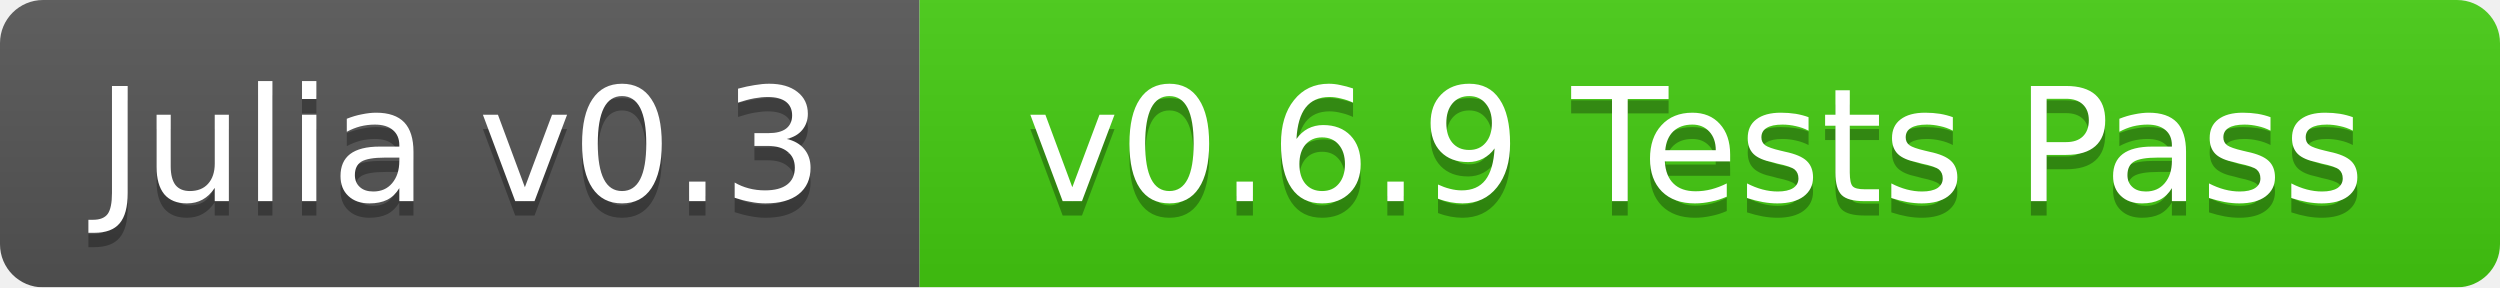
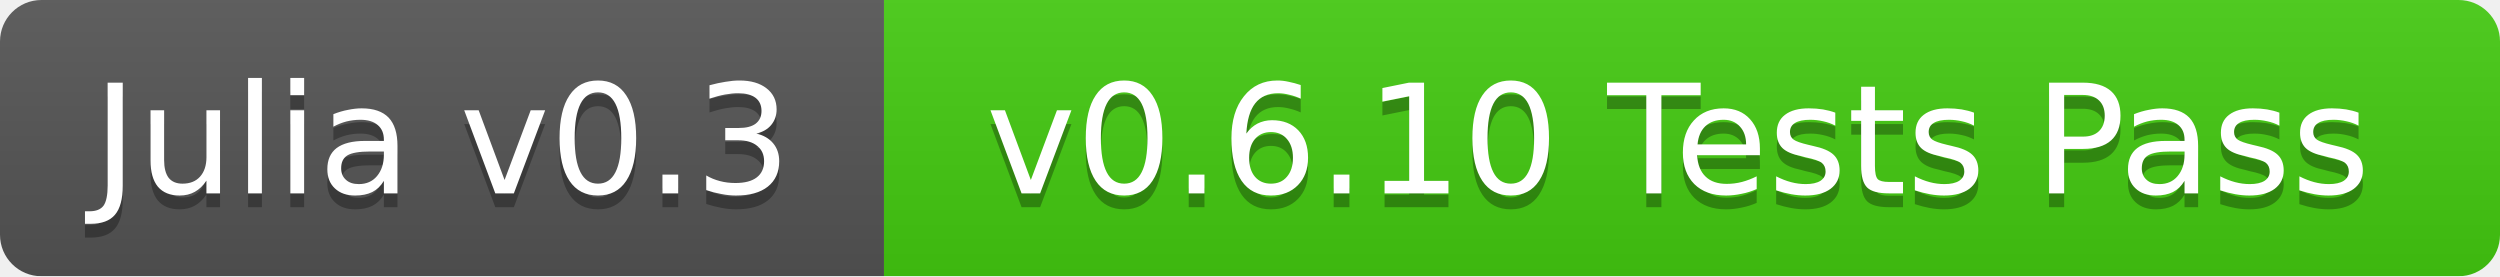
- <svg xmlns="http://www.w3.org/2000/svg" width="174" height="20">
+ <svg xmlns="http://www.w3.org/2000/svg" width="181" height="20">
  <linearGradient id="b" x2="0" y2="100%">
    <stop offset="0" stop-color="#bbb" stop-opacity=".1" />
    <stop offset="1" stop-opacity=".1" />
  </linearGradient>
  <mask id="a">
-     <rect width="174" height="20" rx="3" fill="#fff" />
+     <rect width="181" height="20" rx="3" fill="#fff" />
  </mask>
  <g mask="url(#a)">
    <path fill="#555" d="M0 0h64v20H0z" />
-     <path fill="#4c1" d="M64 0h110v20H64z" />
-     <path fill="url(#b)" d="M0 0h174v20H0z" />
+     <path fill="#4c1" d="M64 0h117v20H64z" />
+     <path fill="url(#b)" d="M0 0h181v20H0z" />
  </g>
  <g fill="#fff" text-anchor="middle" font-family="DejaVu Sans,Verdana,Geneva,sans-serif" font-size="11">
    <text x="32" y="15" fill="#010101" fill-opacity=".3">Julia v0.3</text>
    <text x="32" y="14">Julia v0.3</text>
-     <text x="118" y="15" fill="#010101" fill-opacity=".3">v0.6.9 Tests Pass</text>
-     <text x="118" y="14">v0.6.9 Tests Pass</text>
+     <text x="121.5" y="15" fill="#010101" fill-opacity=".3">v0.6.10 Tests Pass</text>
+     <text x="121.5" y="14">v0.6.10 Tests Pass</text>
  </g>
</svg>
